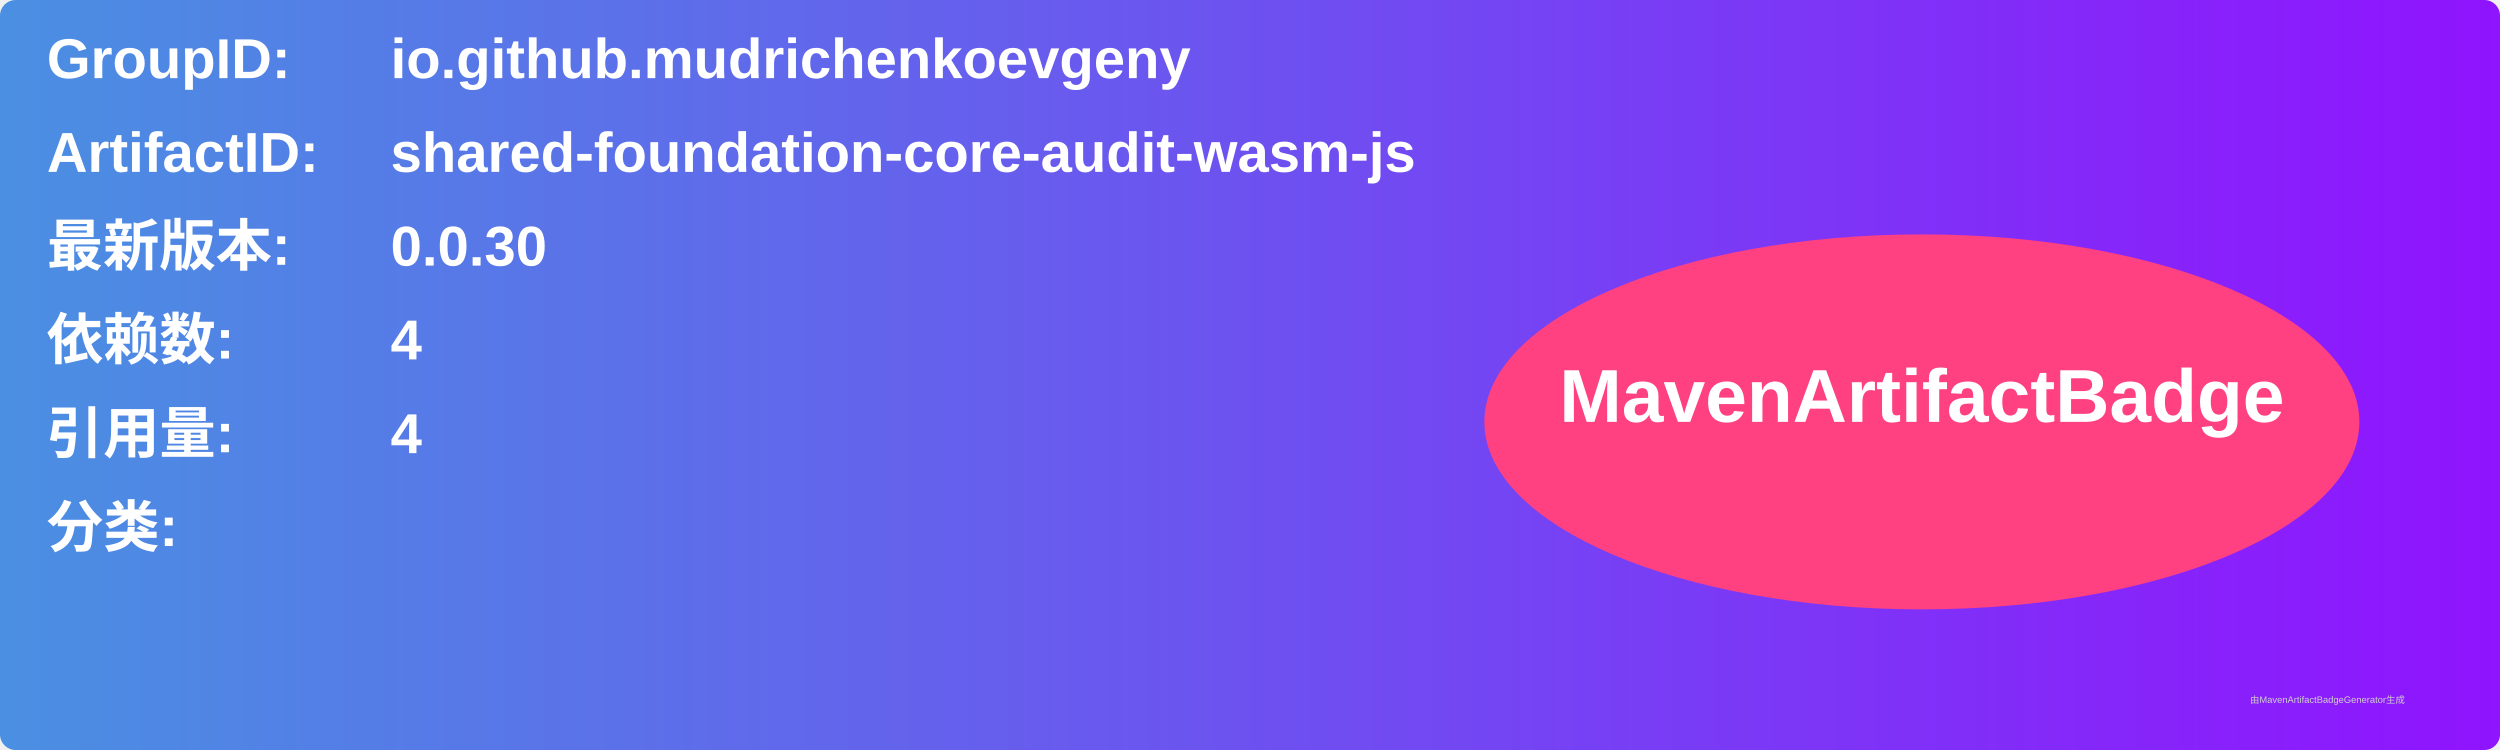
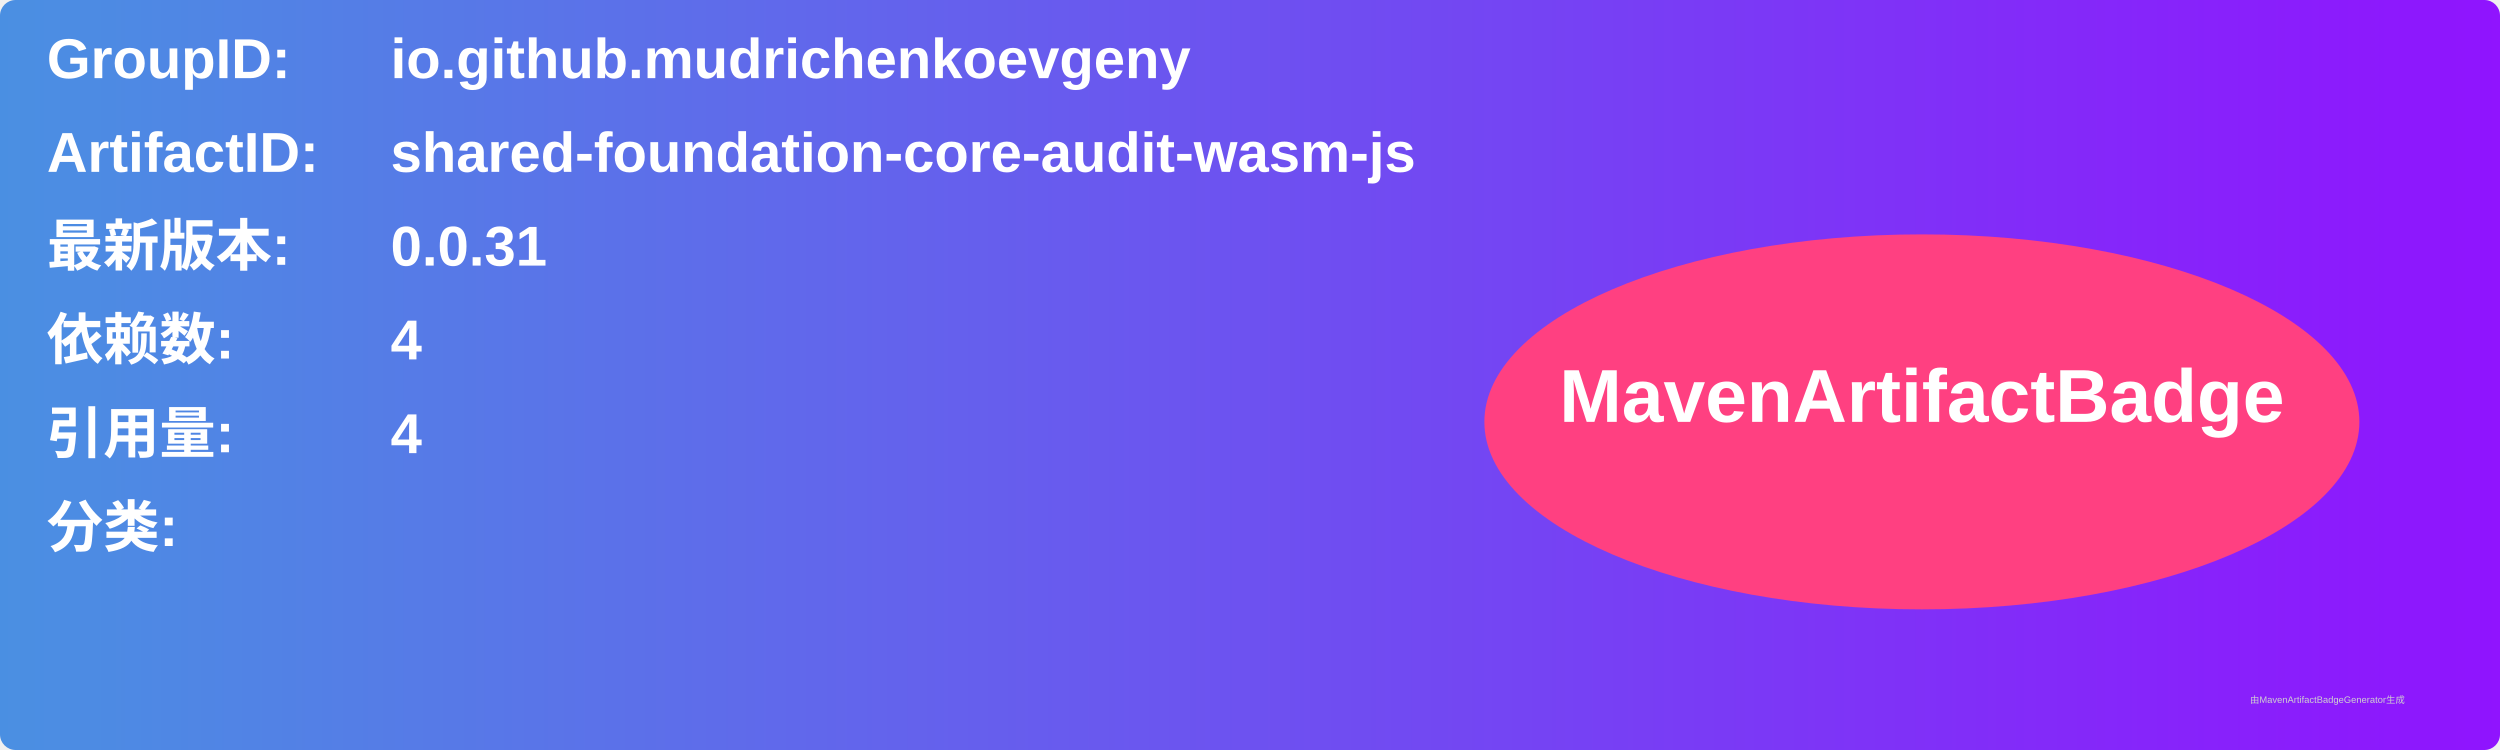
<svg xmlns="http://www.w3.org/2000/svg" width="800" height="240" viewBox="0 0 800 240">
  <linearGradient id="grad" x1="0%" y1="0%" x2="100%" y2="0%">
    <stop offset="0%" stop-color="#4a90e2" />
    <stop offset="100%" stop-color="#9013fe" />
  </linearGradient>
  <rect width="100%" height="100%" rx="5" ry="5" fill="url(#grad)" />
  <g transform="translate(15, 15)">
    <text x="0" y="10" font-family="Arial" font-size="18" fill="white" font-weight="bold" width="260">GroupID:</text>
    <text x="110" y="10" font-family="Arial" font-size="18" fill="white" font-weight="bold" width="460">io.github.mudrichenkoevgeny</text>
    <text x="0" y="40" font-family="Arial" font-size="18" fill="white" font-weight="bold" width="260">ArtifactID:</text>
    <text x="110" y="40" font-family="Arial" font-size="18" fill="white" font-weight="bold" width="460">shared-foundation-core-audit-wasm-js</text>
    <text x="0" y="70" font-family="Arial" font-size="18" fill="white" font-weight="bold">最新版本:</text>
    <text x="110" y="70" font-family="Arial" font-size="18" fill="white" font-weight="bold">
-       <tspan font-weight="bold">0.0.30</tspan>
+       <tspan font-weight="bold">0.0.31</tspan>
    </text>
    <text x="0" y="100" font-family="Arial" font-size="18" fill="white" font-weight="bold">依赖数: </text>
    <text x="110" y="100" font-family="Arial" font-size="18" fill="white">
      <tspan font-weight="bold">4</tspan>
    </text>
    <text x="0" y="130" font-family="Arial" font-size="18" fill="white" font-weight="bold">引用量: </text>
    <text x="110" y="130" font-family="Arial" font-size="18" fill="white">
      <tspan font-weight="bold">4</tspan>
    </text>
    <text x="0" y="160" font-family="Arial" font-size="18" fill="white" font-weight="bold">分类:</text>
    <text x="10" y="190" font-family="Arial" font-size="10" fill="white">
      <tspan font-weight="bold" />
    </text>
    <ellipse cx="600" cy="120" rx="140" ry="60" fill="#ff4081" />
    <text x="600" y="120" text-anchor="middle" font-family="Arial" font-size="24" fill="white" font-weight="bold">MavenArtifactBadge</text>
  </g>
  <text x="720" y="225" font-family="Arial" font-size="3" fill="#d0d0d0">由MavenArtifactBadgeGenerator生成</text>
</svg>
